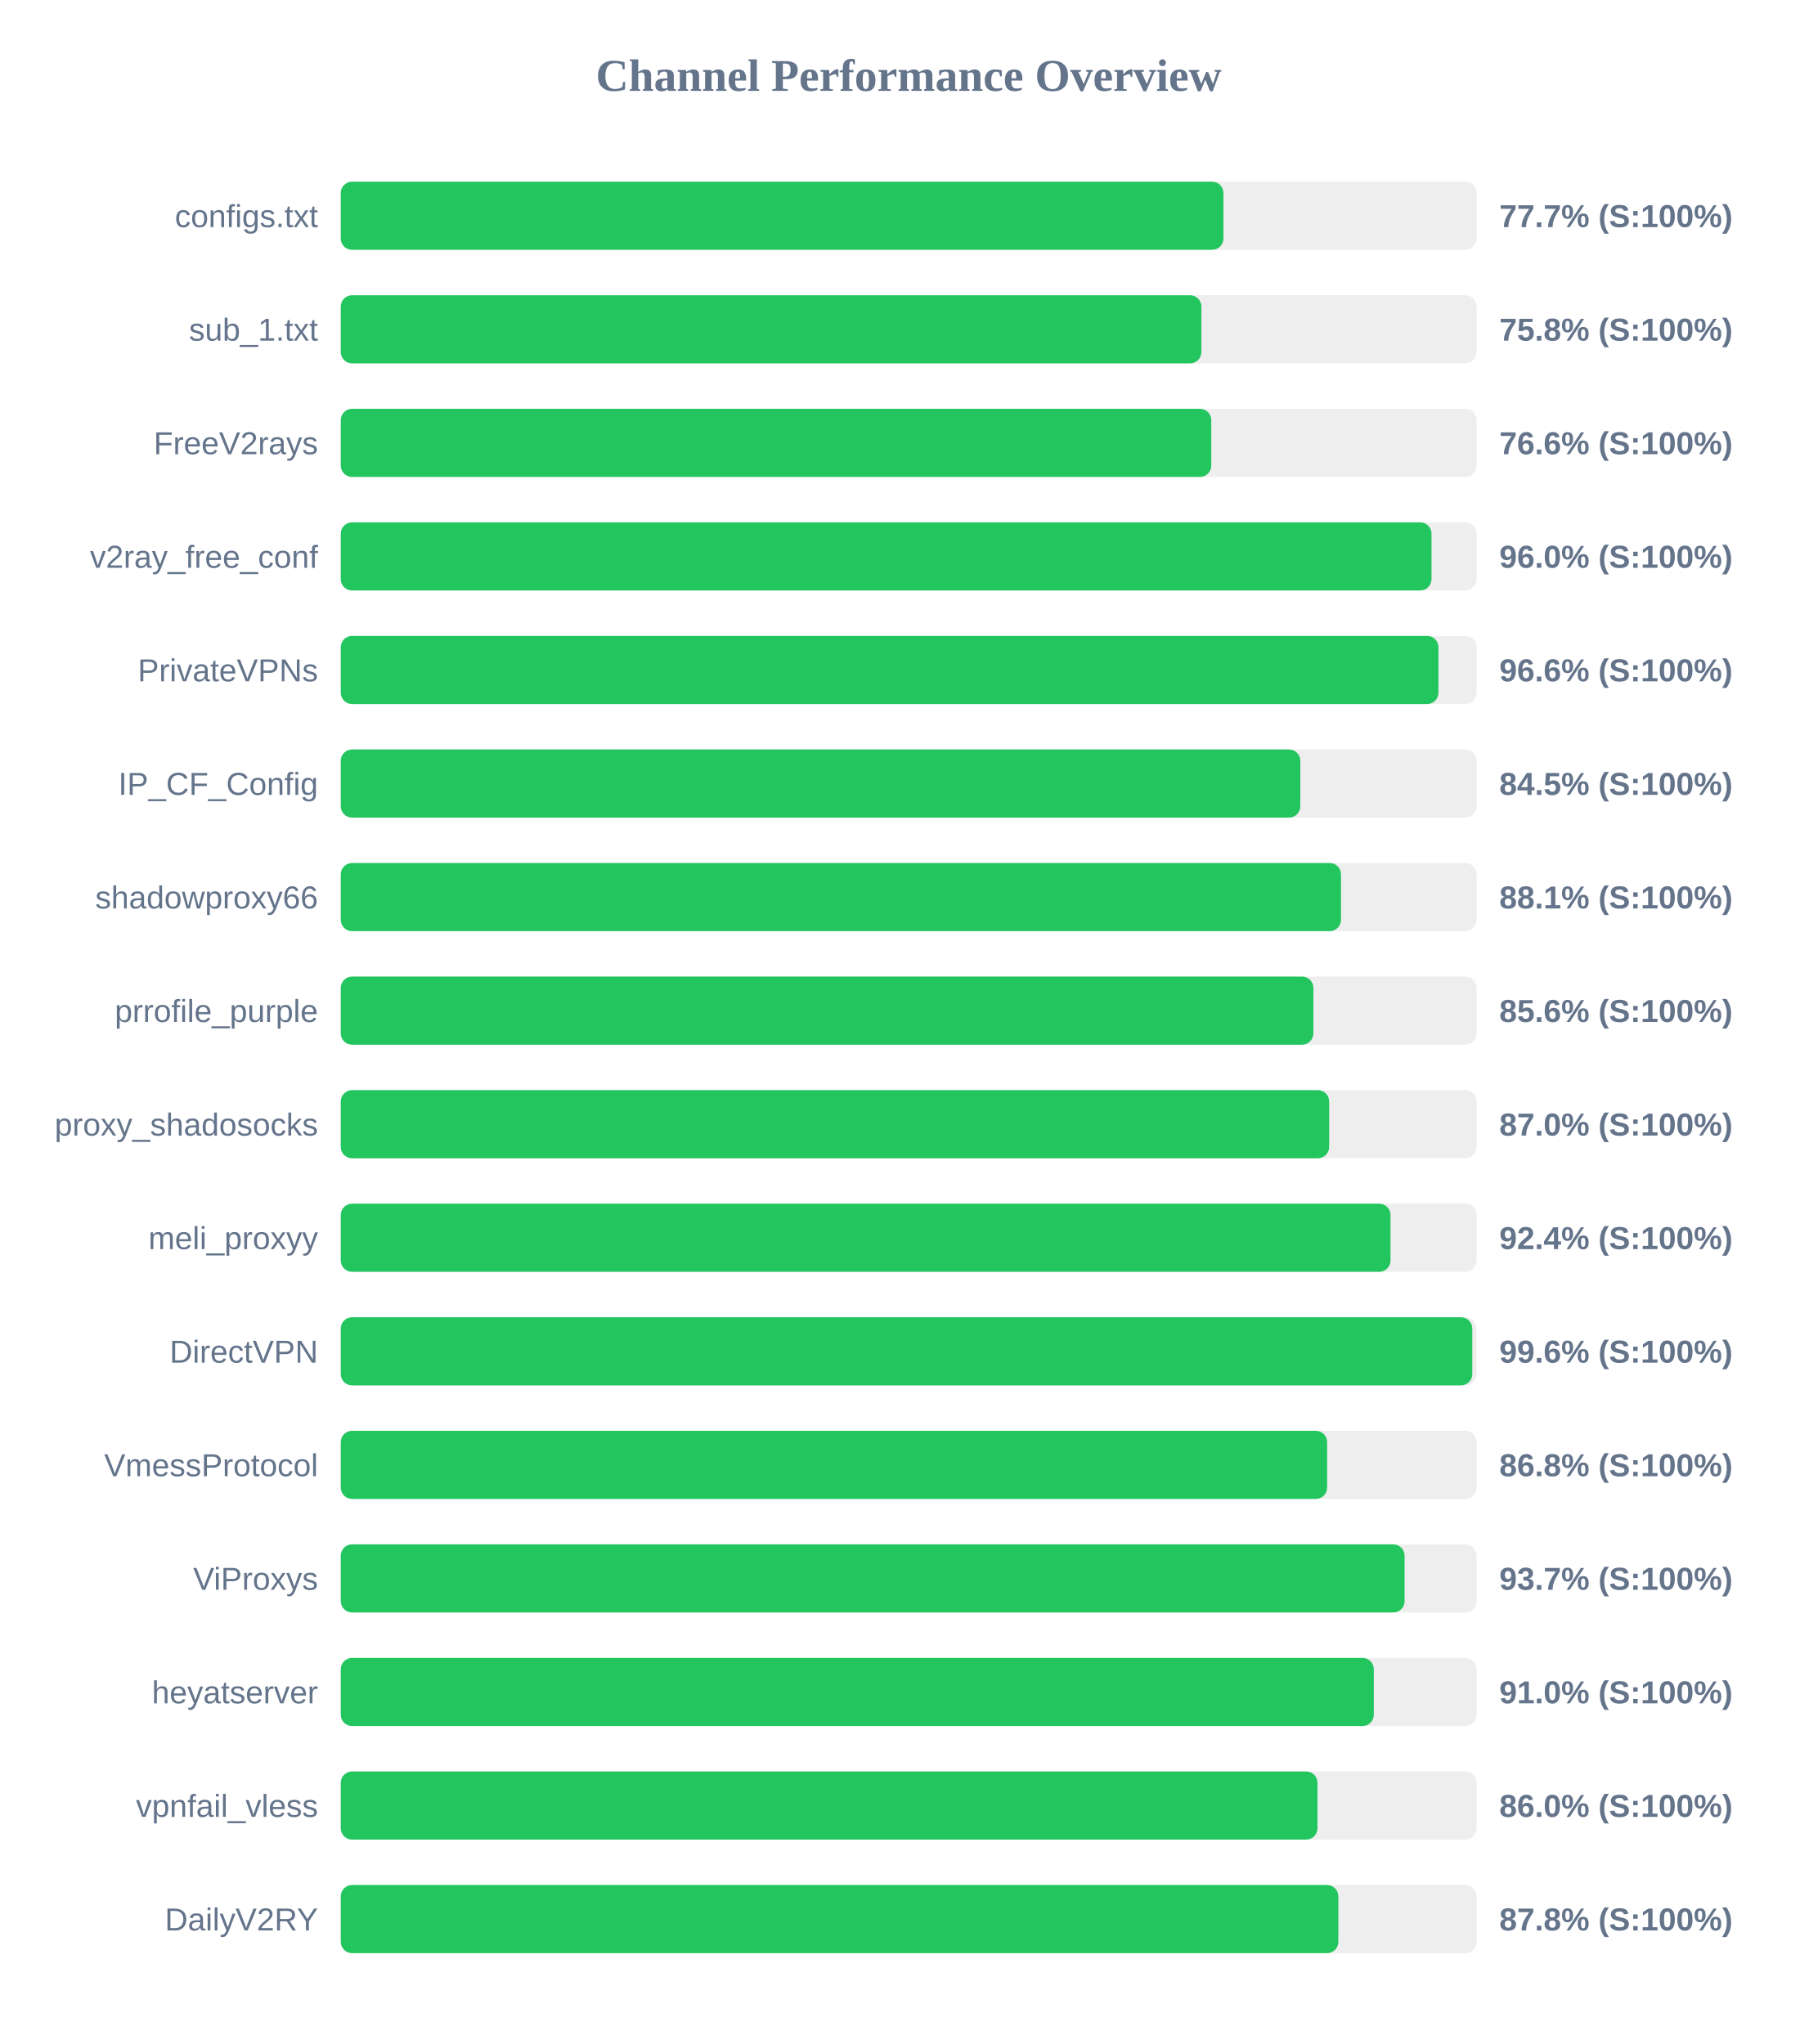
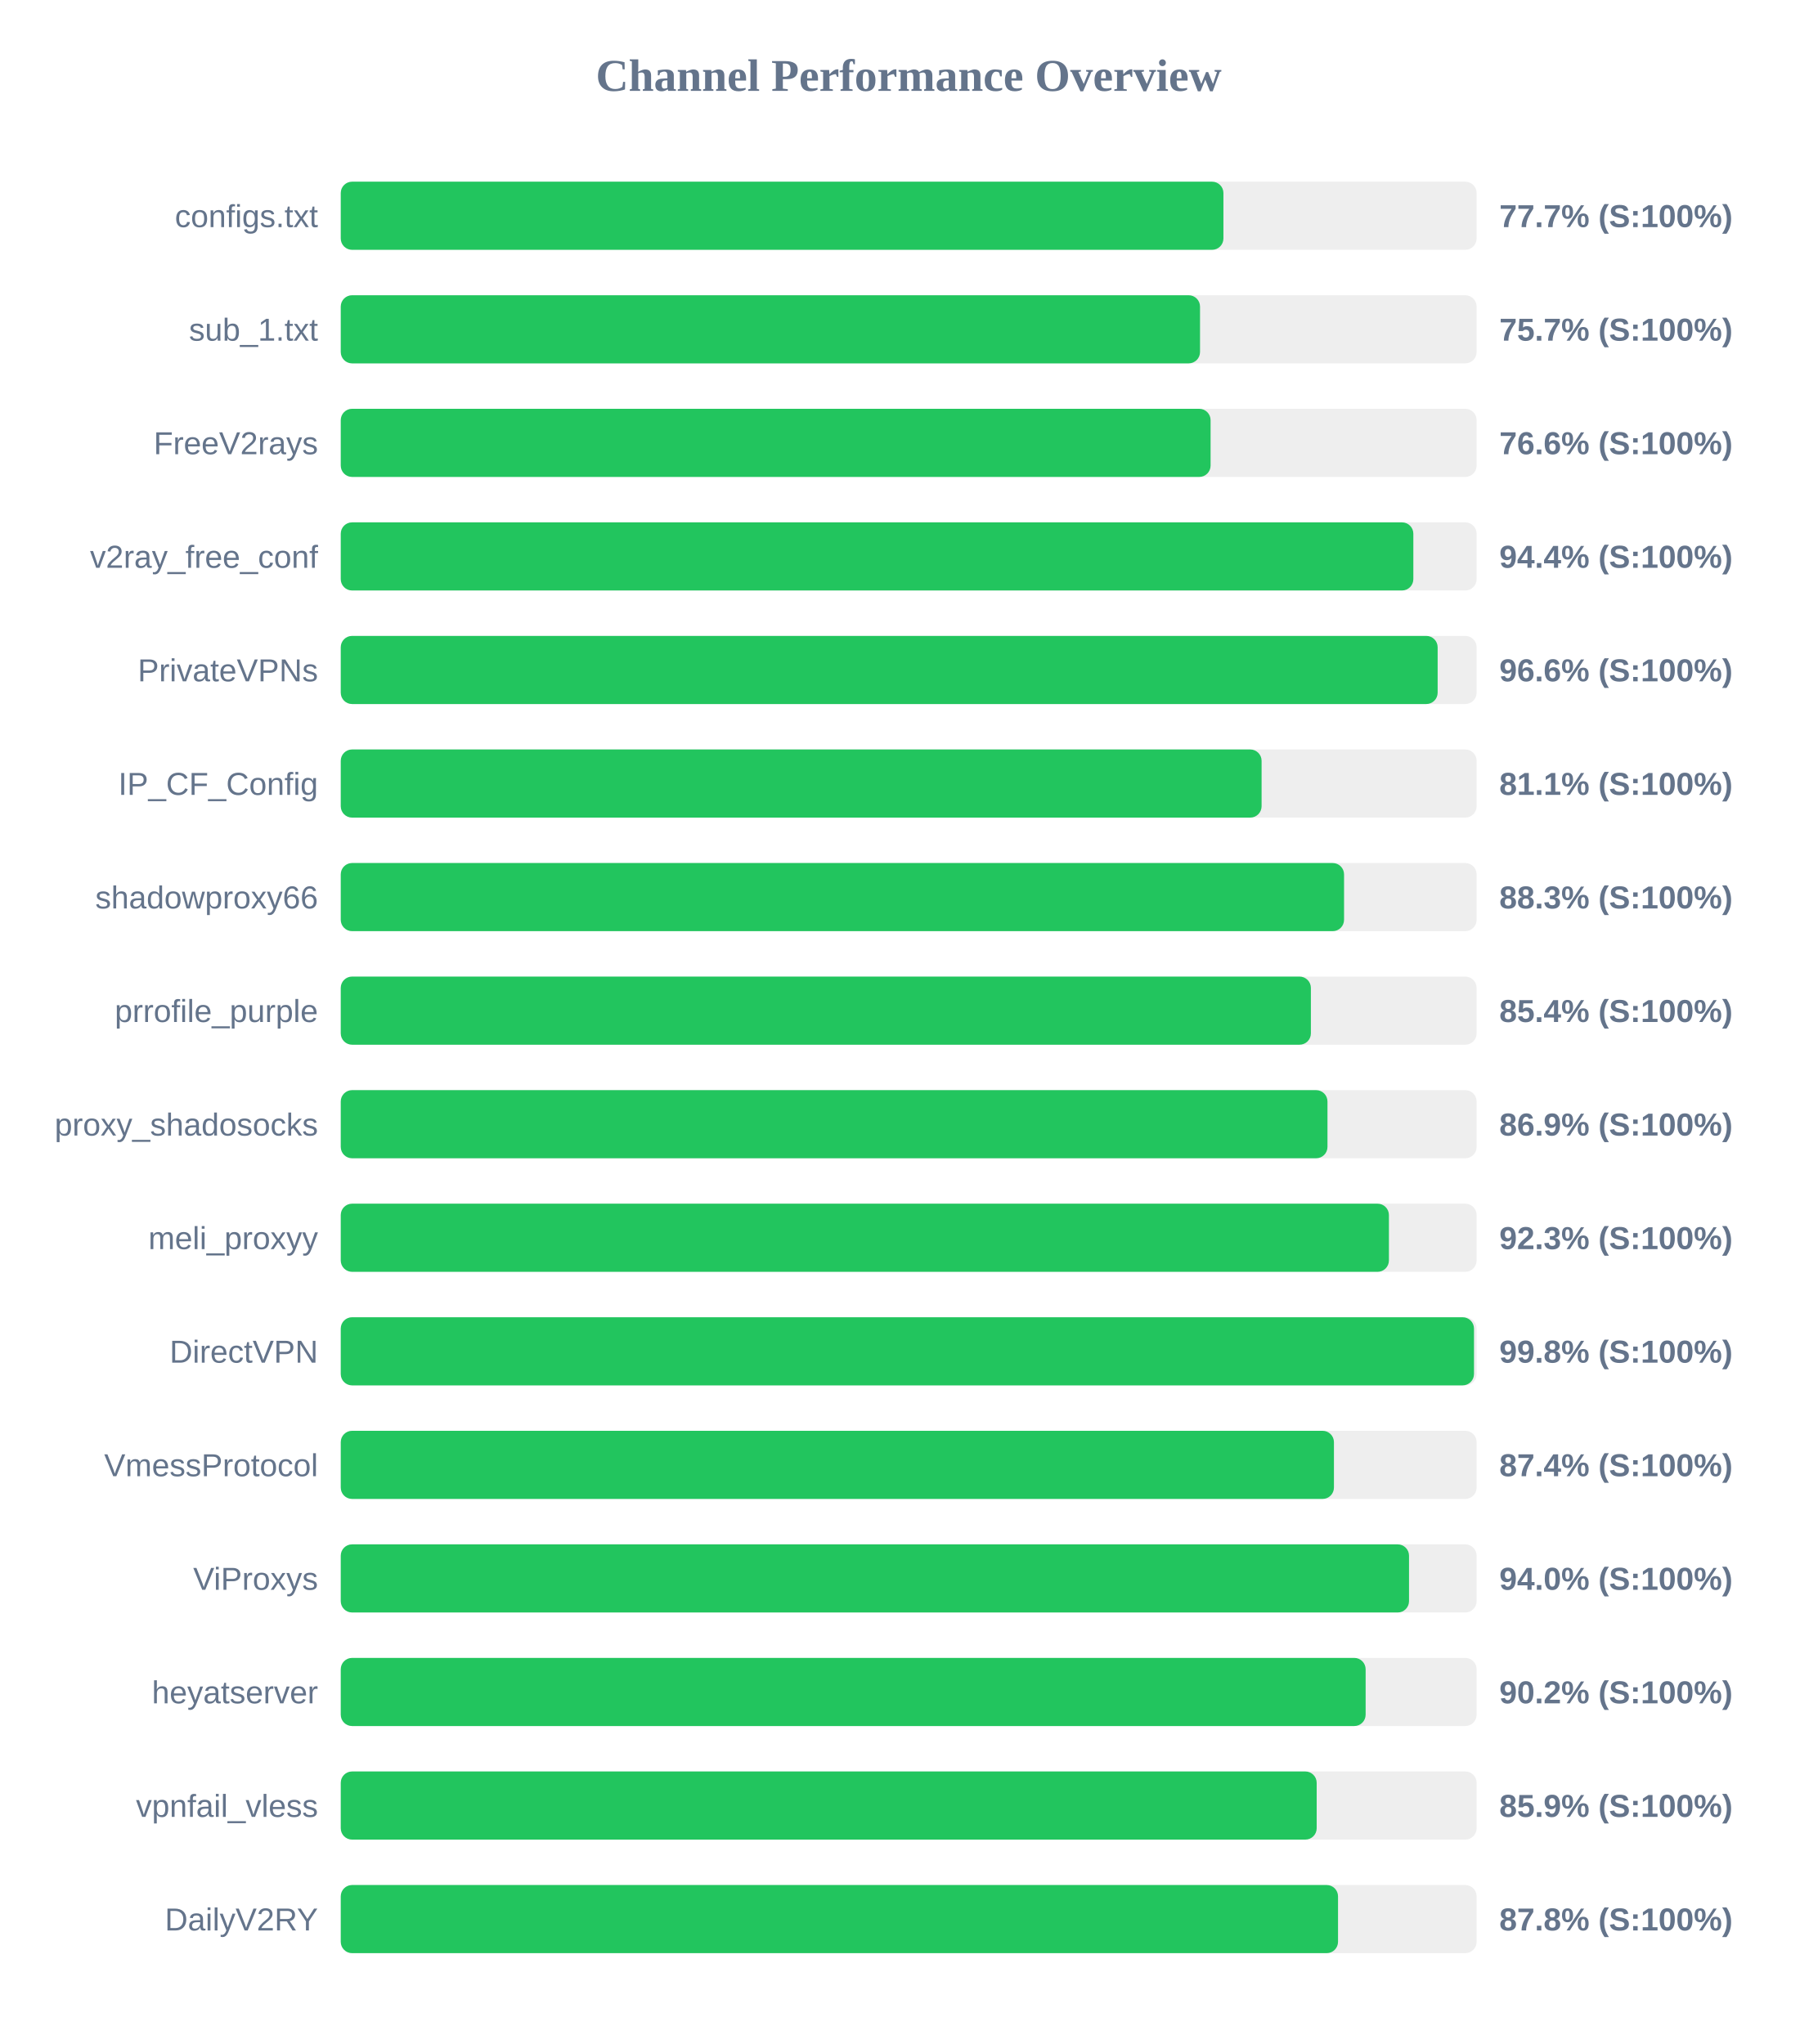
<svg xmlns="http://www.w3.org/2000/svg" width="800" height="900" version="1.1">
  <style>
        .row { font: 14px Arial; fill: #64748b; }
        .score { font: bold 14px Arial; fill: #64748b; }
    </style>
  <text x="400" y="40" text-anchor="middle" font-size="20px" font-weight="bold" fill="#64748b">Channel Performance Overview</text>
  <rect x="150" y="80" width="500" height="30" fill="#eee" rx="5" />
  <rect x="150" y="80" width="388.55" height="30" fill="#22c55e" rx="5" />
  <text x="140" y="100" text-anchor="end" class="row">configs.txt</text>
  <text x="660" y="100" text-anchor="start" class="score">77.7% (S:100%)</text>
  <rect x="150" y="130" width="500" height="30" fill="#eee" rx="5" />
-   <rect x="150" y="130" width="378.85" height="30" fill="#22c55e" rx="5" />
+   <rect x="150" y="130" width="378.25" height="30" fill="#22c55e" rx="5" />
  <text x="140" y="150" text-anchor="end" class="row">sub_1.txt</text>
-   <text x="660" y="150" text-anchor="start" class="score">75.8% (S:100%)</text>
+   <text x="660" y="150" text-anchor="start" class="score">75.7% (S:100%)</text>
  <rect x="150" y="180" width="500" height="30" fill="#eee" rx="5" />
-   <rect x="150" y="180" width="383.2" height="30" fill="#22c55e" rx="5" />
+   <rect x="150" y="180" width="382.9" height="30" fill="#22c55e" rx="5" />
  <text x="140" y="200" text-anchor="end" class="row">FreeV2rays</text>
  <text x="660" y="200" text-anchor="start" class="score">76.6% (S:100%)</text>
  <rect x="150" y="230" width="500" height="30" fill="#eee" rx="5" />
-   <rect x="150" y="230" width="480.15" height="30" fill="#22c55e" rx="5" />
+   <rect x="150" y="230" width="472.15" height="30" fill="#22c55e" rx="5" />
  <text x="140" y="250" text-anchor="end" class="row">v2ray_free_conf</text>
-   <text x="660" y="250" text-anchor="start" class="score">96.0% (S:100%)</text>
+   <text x="660" y="250" text-anchor="start" class="score">94.4% (S:100%)</text>
  <rect x="150" y="280" width="500" height="30" fill="#eee" rx="5" />
-   <rect x="150" y="280" width="483.2" height="30" fill="#22c55e" rx="5" />
+   <rect x="150" y="280" width="482.85" height="30" fill="#22c55e" rx="5" />
  <text x="140" y="300" text-anchor="end" class="row">PrivateVPNs</text>
  <text x="660" y="300" text-anchor="start" class="score">96.6% (S:100%)</text>
  <rect x="150" y="330" width="500" height="30" fill="#eee" rx="5" />
-   <rect x="150" y="330" width="422.4" height="30" fill="#22c55e" rx="5" />
+   <rect x="150" y="330" width="405.35" height="30" fill="#22c55e" rx="5" />
  <text x="140" y="350" text-anchor="end" class="row">IP_CF_Config</text>
-   <text x="660" y="350" text-anchor="start" class="score">84.5% (S:100%)</text>
+   <text x="660" y="350" text-anchor="start" class="score">81.1% (S:100%)</text>
  <rect x="150" y="380" width="500" height="30" fill="#eee" rx="5" />
-   <rect x="150" y="380" width="440.3" height="30" fill="#22c55e" rx="5" />
+   <rect x="150" y="380" width="441.65" height="30" fill="#22c55e" rx="5" />
  <text x="140" y="400" text-anchor="end" class="row">shadowproxy66</text>
-   <text x="660" y="400" text-anchor="start" class="score">88.1% (S:100%)</text>
+   <text x="660" y="400" text-anchor="start" class="score">88.3% (S:100%)</text>
  <rect x="150" y="430" width="500" height="30" fill="#eee" rx="5" />
-   <rect x="150" y="430" width="428.15" height="30" fill="#22c55e" rx="5" />
+   <rect x="150" y="430" width="427.05" height="30" fill="#22c55e" rx="5" />
  <text x="140" y="450" text-anchor="end" class="row">prrofile_purple</text>
-   <text x="660" y="450" text-anchor="start" class="score">85.6% (S:100%)</text>
+   <text x="660" y="450" text-anchor="start" class="score">85.4% (S:100%)</text>
  <rect x="150" y="480" width="500" height="30" fill="#eee" rx="5" />
-   <rect x="150" y="480" width="435.1" height="30" fill="#22c55e" rx="5" />
+   <rect x="150" y="480" width="434.35" height="30" fill="#22c55e" rx="5" />
  <text x="140" y="500" text-anchor="end" class="row">proxy_shadosocks</text>
-   <text x="660" y="500" text-anchor="start" class="score">87.0% (S:100%)</text>
+   <text x="660" y="500" text-anchor="start" class="score">86.9% (S:100%)</text>
  <rect x="150" y="530" width="500" height="30" fill="#eee" rx="5" />
-   <rect x="150" y="530" width="462.1" height="30" fill="#22c55e" rx="5" />
+   <rect x="150" y="530" width="461.4" height="30" fill="#22c55e" rx="5" />
  <text x="140" y="550" text-anchor="end" class="row">meli_proxyy</text>
-   <text x="660" y="550" text-anchor="start" class="score">92.4% (S:100%)</text>
+   <text x="660" y="550" text-anchor="start" class="score">92.3% (S:100%)</text>
  <rect x="150" y="580" width="500" height="30" fill="#eee" rx="5" />
-   <rect x="150" y="580" width="498.1" height="30" fill="#22c55e" rx="5" />
+   <rect x="150" y="580" width="498.85" height="30" fill="#22c55e" rx="5" />
  <text x="140" y="600" text-anchor="end" class="row">DirectVPN</text>
-   <text x="660" y="600" text-anchor="start" class="score">99.6% (S:100%)</text>
+   <text x="660" y="600" text-anchor="start" class="score">99.8% (S:100%)</text>
  <rect x="150" y="630" width="500" height="30" fill="#eee" rx="5" />
-   <rect x="150" y="630" width="434.2" height="30" fill="#22c55e" rx="5" />
+   <rect x="150" y="630" width="437.2" height="30" fill="#22c55e" rx="5" />
  <text x="140" y="650" text-anchor="end" class="row">VmessProtocol</text>
-   <text x="660" y="650" text-anchor="start" class="score">86.8% (S:100%)</text>
+   <text x="660" y="650" text-anchor="start" class="score">87.4% (S:100%)</text>
  <rect x="150" y="680" width="500" height="30" fill="#eee" rx="5" />
-   <rect x="150" y="680" width="468.3" height="30" fill="#22c55e" rx="5" />
+   <rect x="150" y="680" width="470.25" height="30" fill="#22c55e" rx="5" />
  <text x="140" y="700" text-anchor="end" class="row">ViProxys</text>
-   <text x="660" y="700" text-anchor="start" class="score">93.7% (S:100%)</text>
+   <text x="660" y="700" text-anchor="start" class="score">94.0% (S:100%)</text>
  <rect x="150" y="730" width="500" height="30" fill="#eee" rx="5" />
-   <rect x="150" y="730" width="454.75" height="30" fill="#22c55e" rx="5" />
+   <rect x="150" y="730" width="451.15" height="30" fill="#22c55e" rx="5" />
  <text x="140" y="750" text-anchor="end" class="row">heyatserver</text>
-   <text x="660" y="750" text-anchor="start" class="score">91.0% (S:100%)</text>
+   <text x="660" y="750" text-anchor="start" class="score">90.2% (S:100%)</text>
  <rect x="150" y="780" width="500" height="30" fill="#eee" rx="5" />
-   <rect x="150" y="780" width="429.95" height="30" fill="#22c55e" rx="5" />
+   <rect x="150" y="780" width="429.6" height="30" fill="#22c55e" rx="5" />
  <text x="140" y="800" text-anchor="end" class="row">vpnfail_vless</text>
-   <text x="660" y="800" text-anchor="start" class="score">86.0% (S:100%)</text>
+   <text x="660" y="800" text-anchor="start" class="score">85.9% (S:100%)</text>
  <rect x="150" y="830" width="500" height="30" fill="#eee" rx="5" />
-   <rect x="150" y="830" width="439.15" height="30" fill="#22c55e" rx="5" />
+   <rect x="150" y="830" width="439.0" height="30" fill="#22c55e" rx="5" />
  <text x="140" y="850" text-anchor="end" class="row">DailyV2RY</text>
  <text x="660" y="850" text-anchor="start" class="score">87.8% (S:100%)</text>
</svg>
